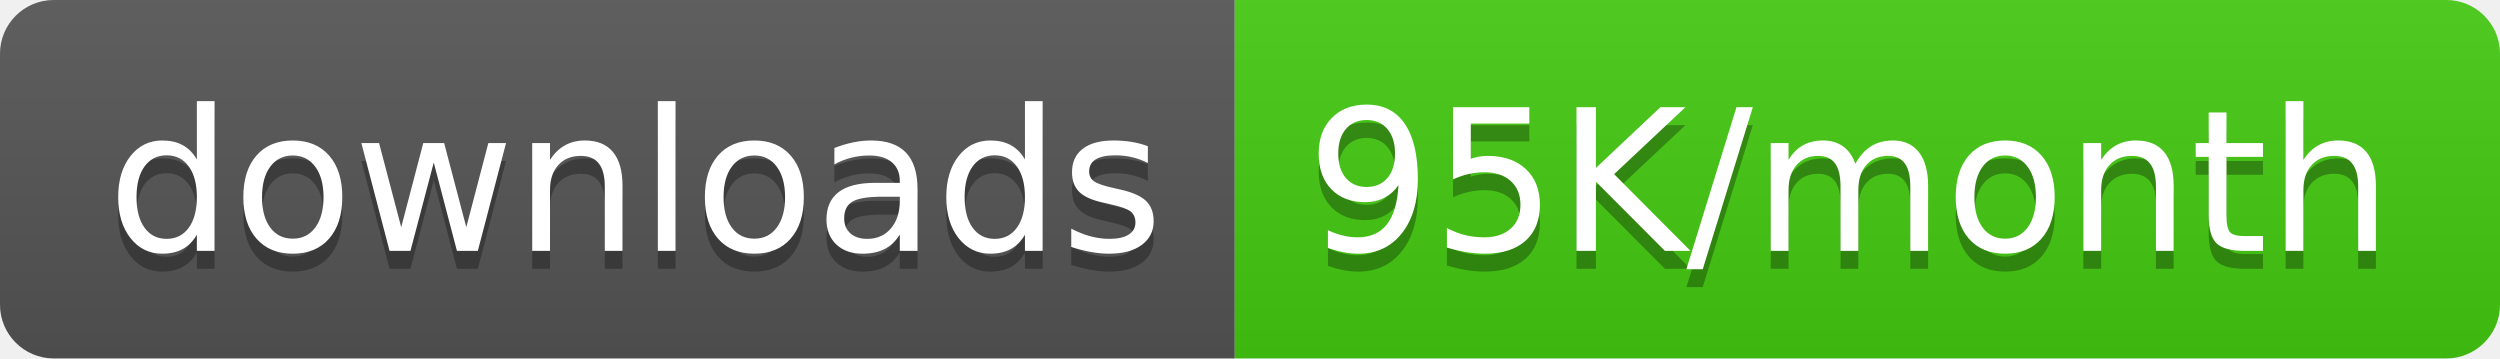
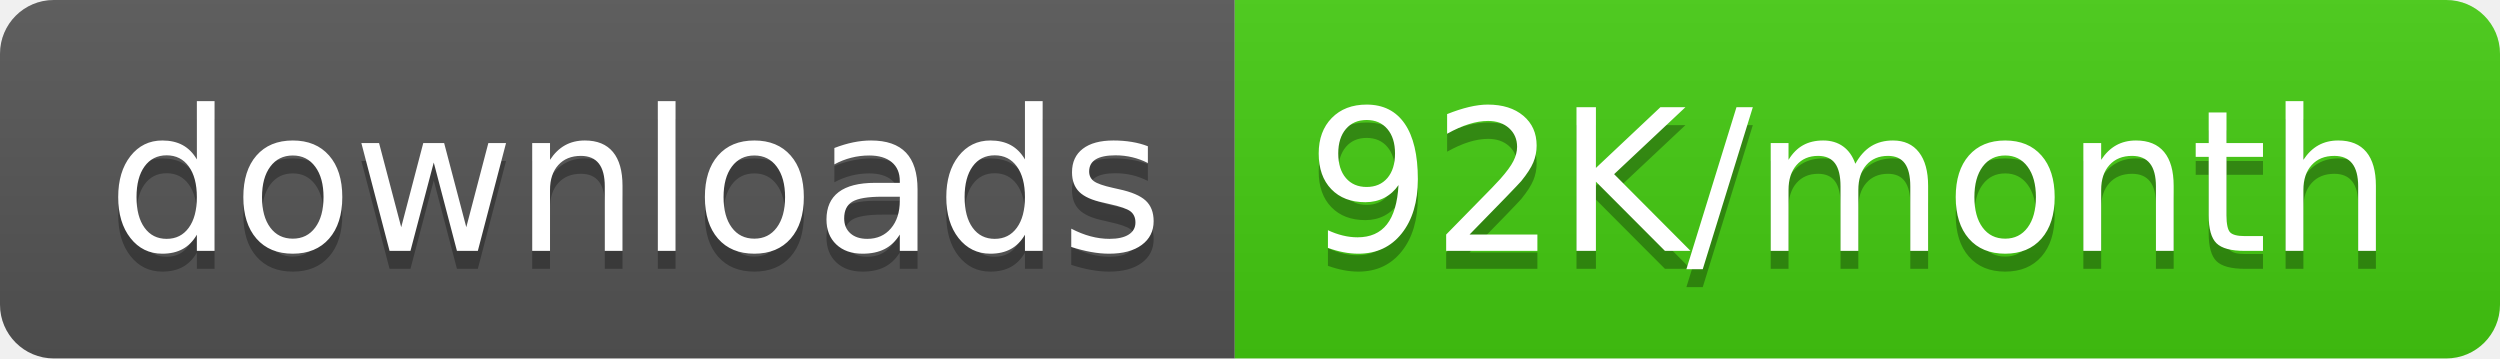
<svg xmlns="http://www.w3.org/2000/svg" width="139.5" height="20">
  <linearGradient id="smooth" x2="0" y2="100%">
    <stop offset="0" stop-color="#bbb" stop-opacity=".1" />
    <stop offset="1" stop-opacity=".1" />
  </linearGradient>
  <clipPath id="round">
    <rect width="139.5" height="20" rx="3" fill="#fff" />
  </clipPath>
  <g clip-path="url(#round)">
    <rect width="68.9" height="20" fill="#555" />
    <rect x="68.9" width="70.6" height="20" fill="#4c1" />
    <rect width="139.5" height="20" fill="url(#smooth)" />
  </g>
  <g fill="#fff" text-anchor="middle" font-family="DejaVu Sans,Verdana,Geneva,sans-serif" font-size="110">
    <text x="354.5" y="150" fill="#010101" fill-opacity=".3" transform="scale(0.1)" textLength="589.0" lengthAdjust="spacing">downloads</text>
    <text x="354.5" y="140" transform="scale(0.1)" textLength="589.0" lengthAdjust="spacing">downloads</text>
-     <text x="1032.0" y="150" fill="#010101" fill-opacity=".3" transform="scale(0.1)" textLength="606.0" lengthAdjust="spacing">95K/month</text>
-     <text x="1032.0" y="140" transform="scale(0.1)" textLength="606.0" lengthAdjust="spacing">95K/month</text>
+     <text x="1032.0" y="150" fill="#010101" fill-opacity=".3" transform="scale(0.1)" textLength="606.0" lengthAdjust="spacing">92K/month</text>
+     <text x="1032.0" y="140" transform="scale(0.1)" textLength="606.0" lengthAdjust="spacing">92K/month</text>
  </g>
</svg>
